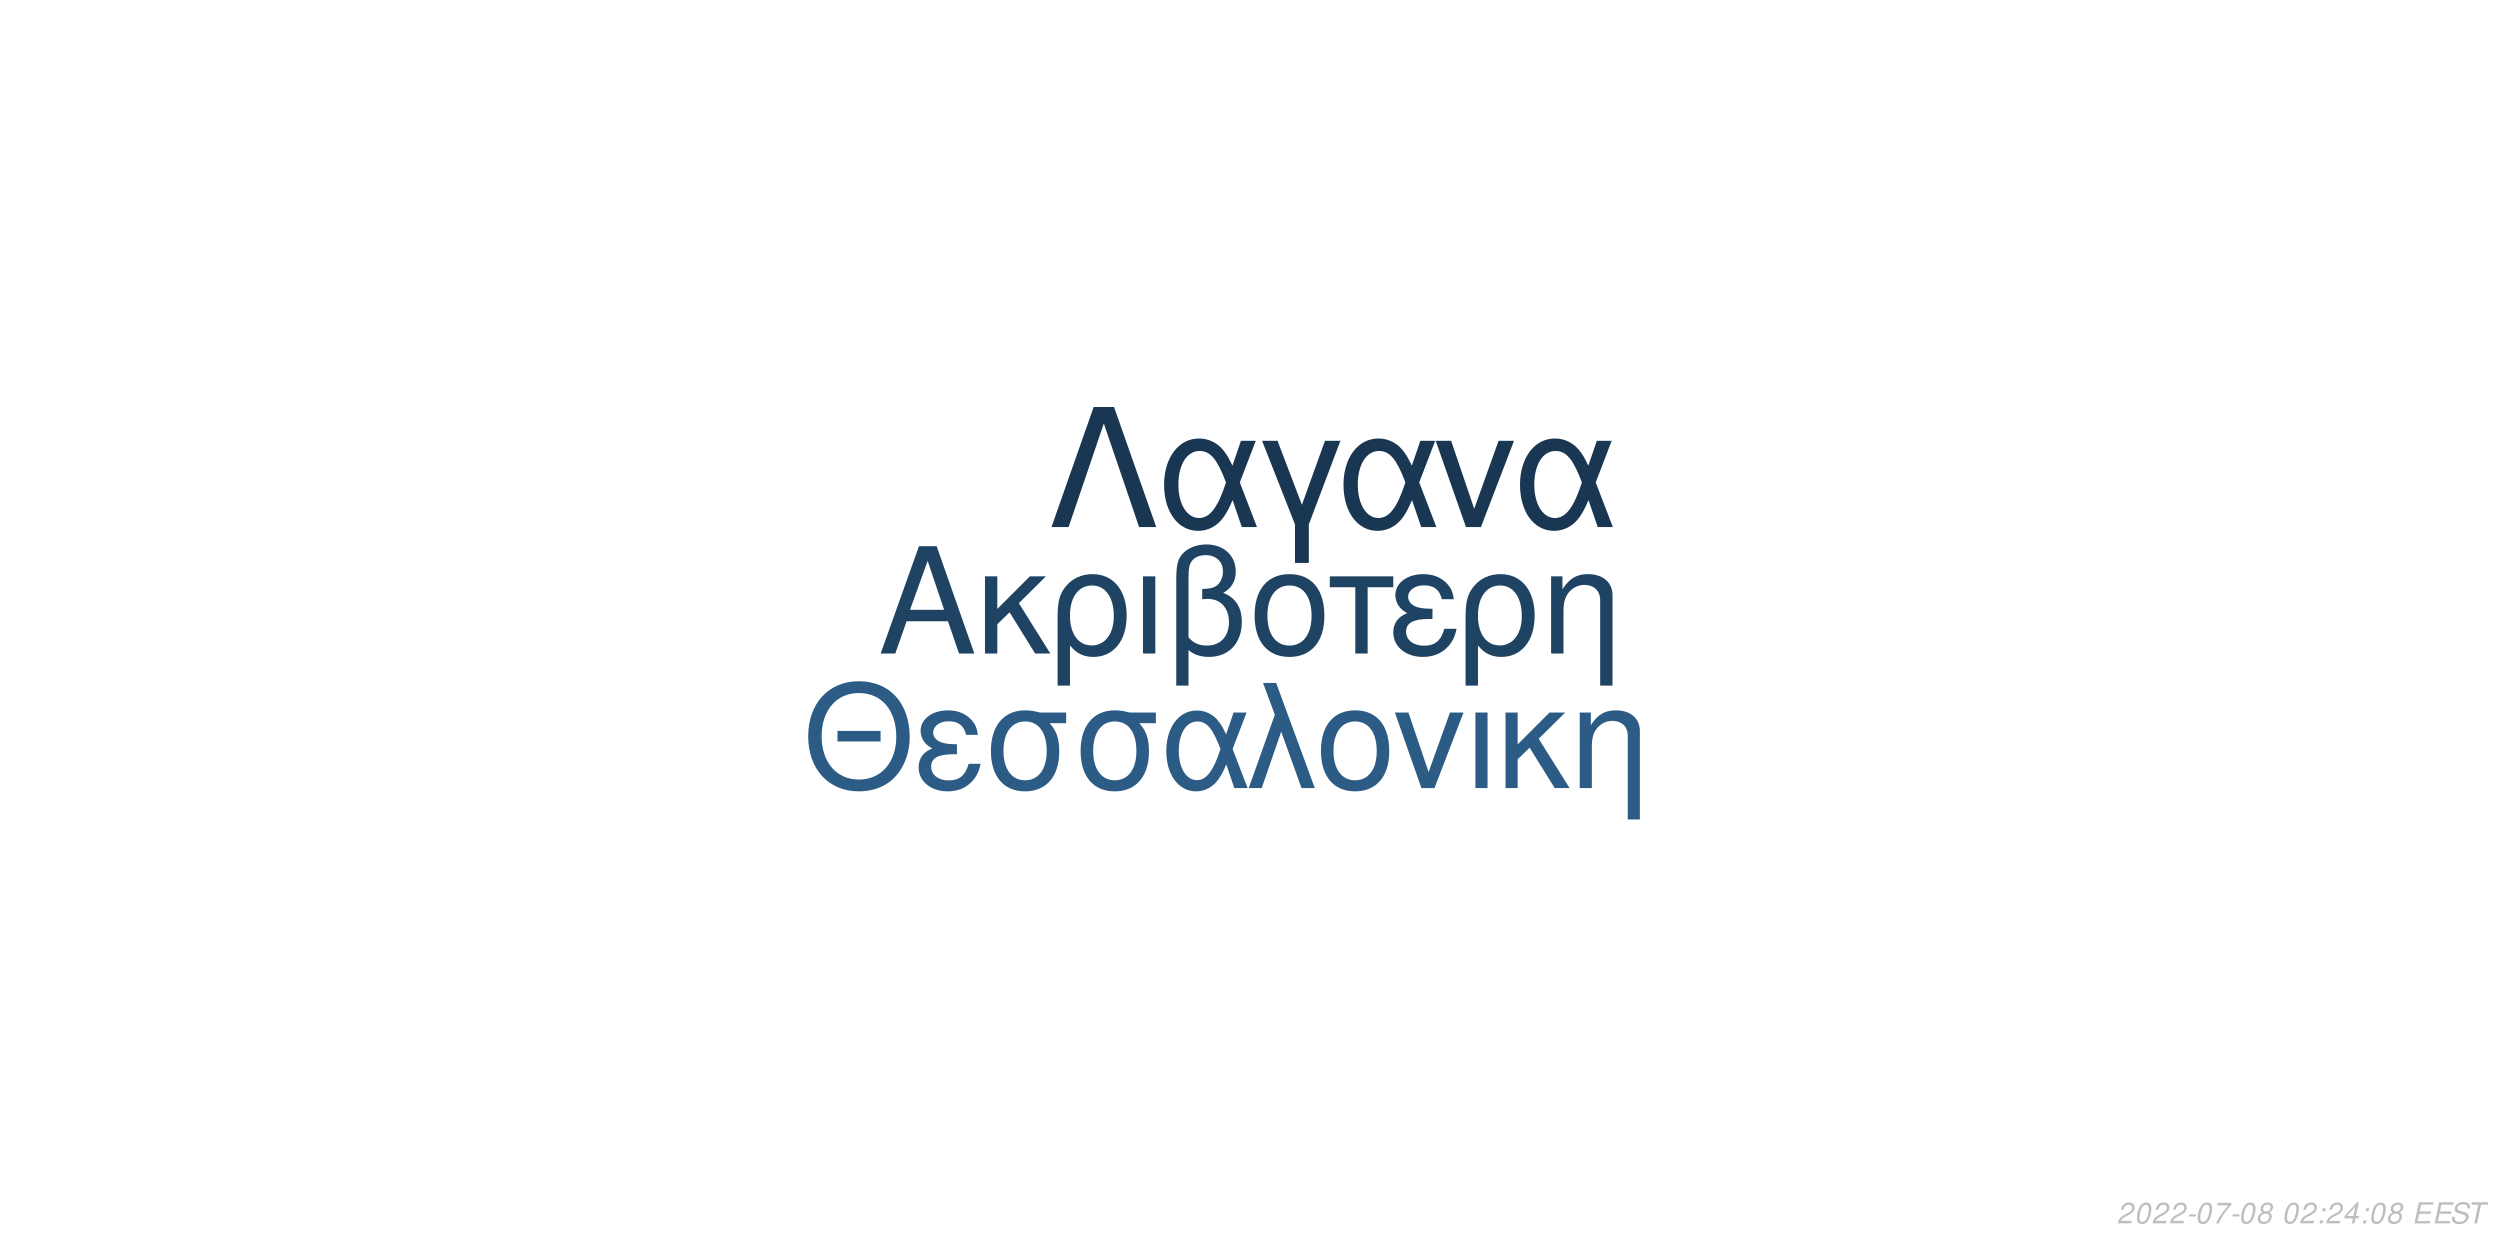
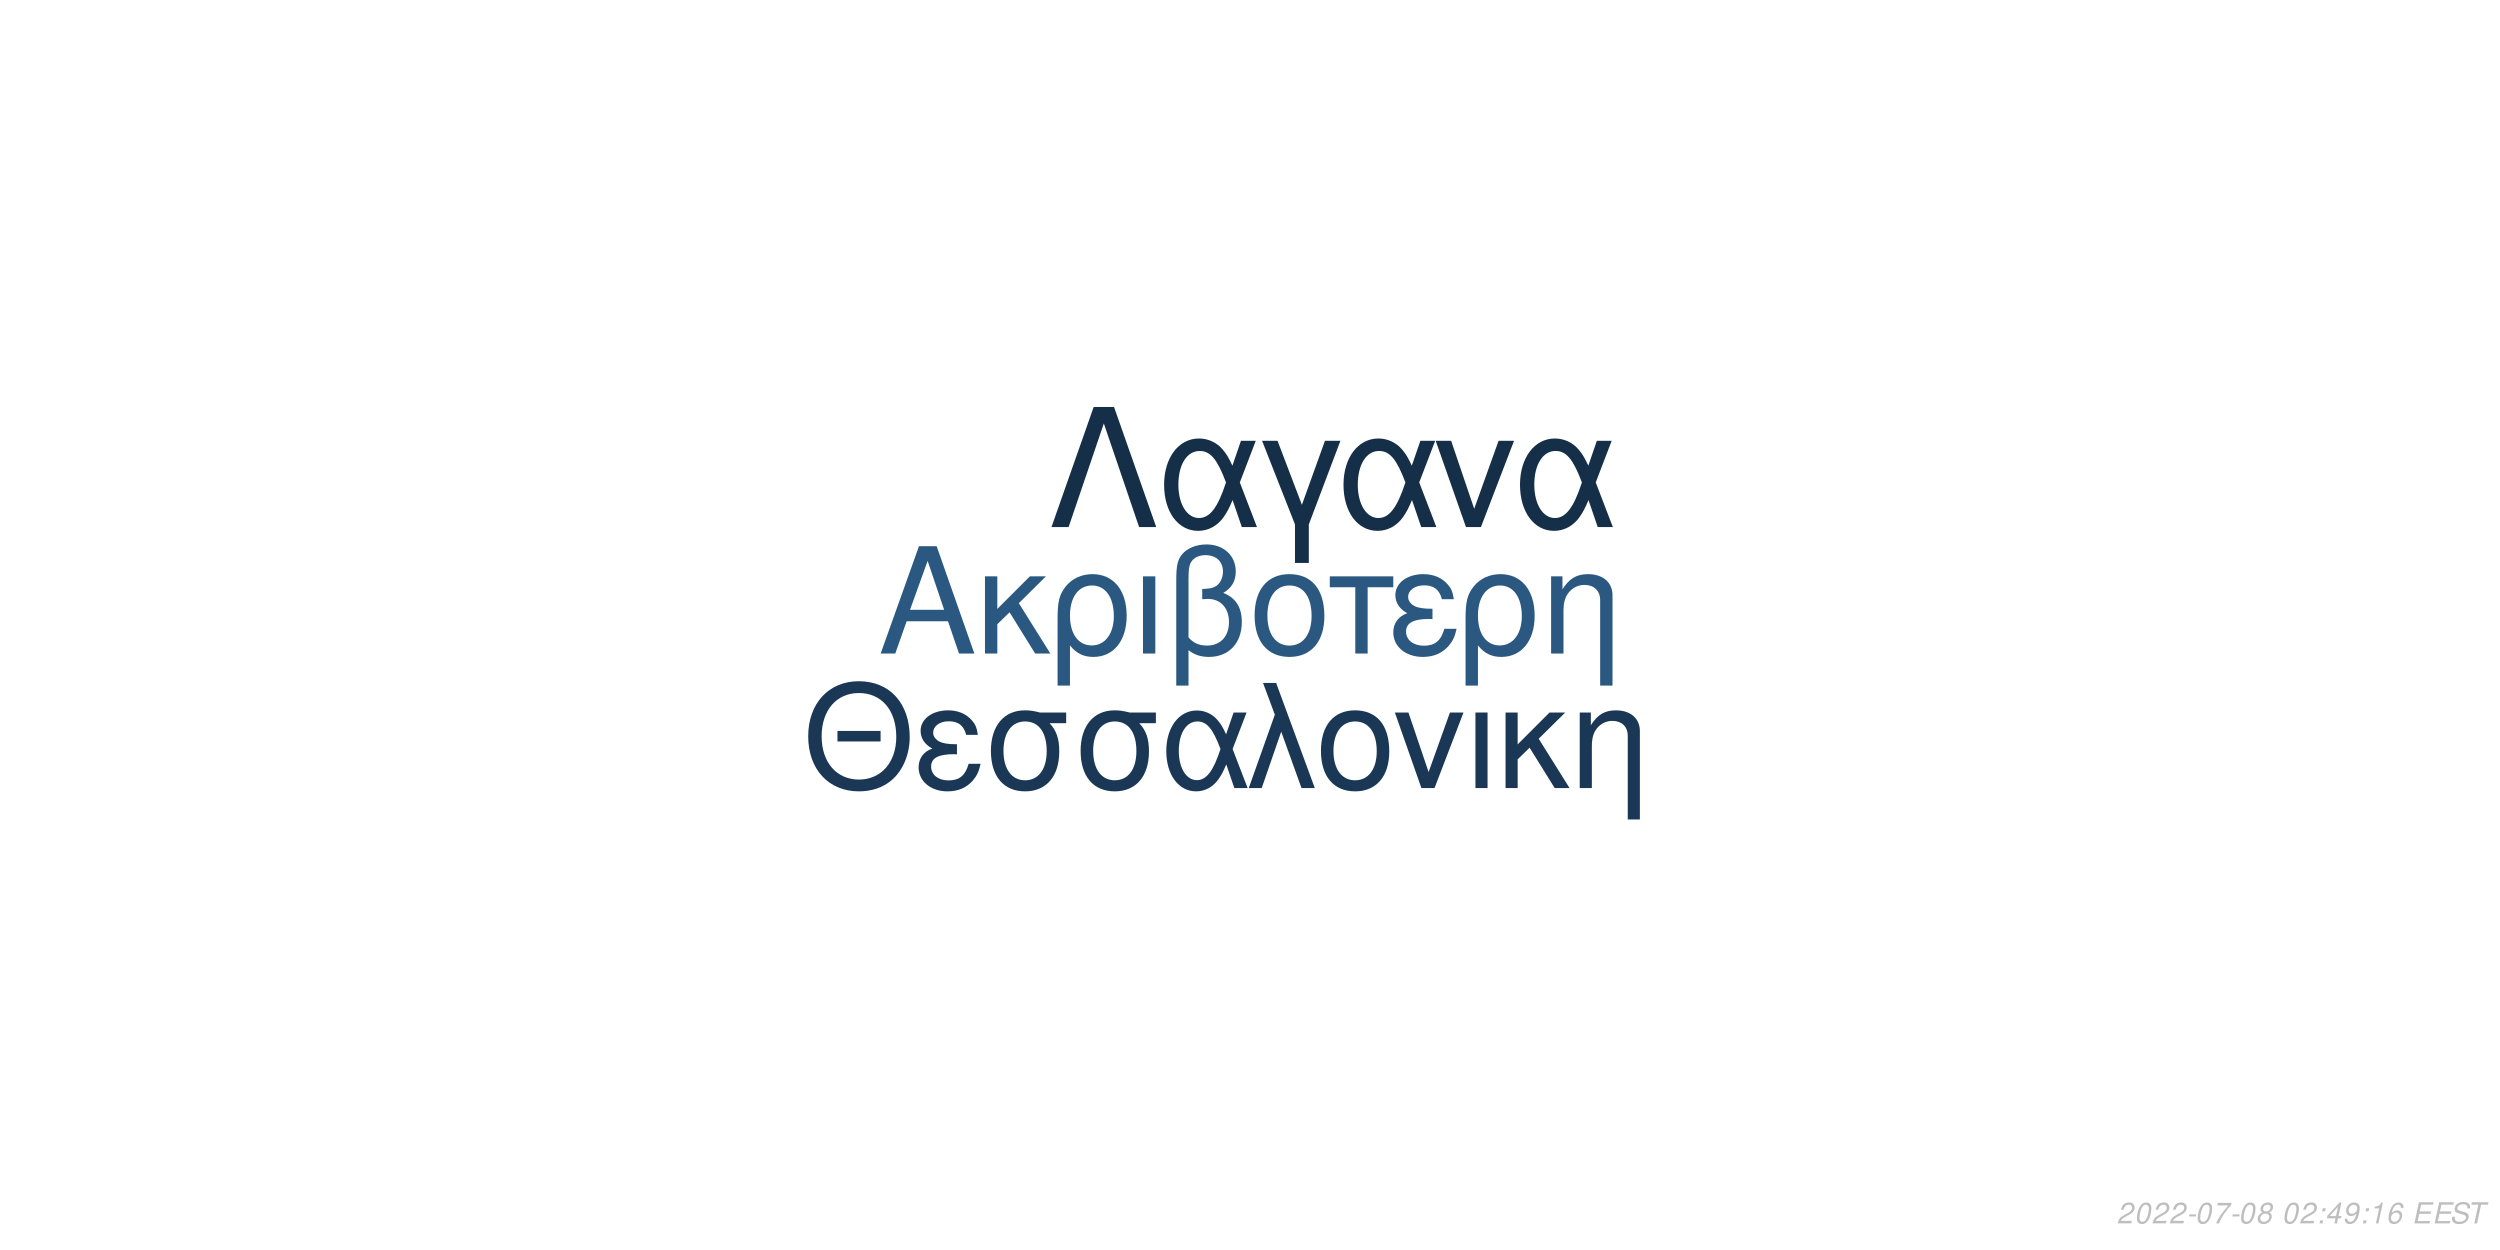
<svg xmlns="http://www.w3.org/2000/svg" xmlns:xlink="http://www.w3.org/1999/xlink" width="864pt" height="432pt" viewBox="0 0 864 432" version="1.1">
  <defs>
    <g>
      <symbol overflow="visible" id="glyph0-0">
        <path style="stroke:none;" d="" />
      </symbol>
      <symbol overflow="visible" id="glyph0-1">
        <path style="stroke:none;" d="M 24.125 -11.141 L 27.938 0 L 33.234 0 L 20.203 -37.094 L 14.094 -37.094 L 0.859 0 L 5.906 0 L 9.828 -11.141 Z M 22.797 -15.109 L 11 -15.109 L 17.094 -32.016 Z M 22.797 -15.109 " />
      </symbol>
      <symbol overflow="visible" id="glyph0-2">
        <path style="stroke:none;" d="M 7.172 -15.422 L 7.172 -26.672 L 2.906 -26.672 L 2.906 0 L 7.172 0 L 7.172 -10.125 L 11.406 -14.25 L 20.25 0 L 25.5 0 L 14.609 -17.406 L 23.969 -26.672 L 18.422 -26.672 Z M 7.172 -15.422 " />
      </symbol>
      <symbol overflow="visible" id="glyph0-3">
        <path style="stroke:none;" d="M 3 11.094 L 7.281 11.094 L 7.281 -2.797 C 9.516 -0.047 11.953 1.172 15.375 1.172 C 22.344 1.172 26.875 -4.422 26.875 -13.031 C 26.875 -21.891 22.297 -27.438 15.062 -27.438 C 11.297 -27.438 7.984 -25.906 5.797 -23.156 C 3.672 -20.516 3 -17.969 3 -12.359 Z M 14.906 -23.516 C 19.547 -23.516 22.438 -19.438 22.438 -12.922 C 22.438 -6.812 19.391 -2.797 14.812 -2.797 C 10.172 -2.797 7.281 -6.766 7.281 -13.125 C 7.281 -19.484 10.234 -23.516 14.906 -23.516 Z M 14.906 -23.516 " />
      </symbol>
      <symbol overflow="visible" id="glyph0-4">
        <path style="stroke:none;" d="M 3.516 0 L 7.781 0 L 7.781 -26.672 L 3.516 -26.672 Z M 3.516 0 " />
      </symbol>
      <symbol overflow="visible" id="glyph0-5">
        <path style="stroke:none;" d="M 4.016 11.094 L 8.25 11.094 L 8.25 -1.172 C 10.172 0.406 12.422 1.172 15.312 1.172 C 22.188 1.172 26.672 -3.609 26.672 -10.891 C 26.672 -15.984 24.578 -19.234 20.25 -20.969 C 23.109 -22.547 24.578 -25.031 24.578 -28.344 C 24.578 -33.844 20.406 -37.703 14.453 -37.703 C 10.938 -37.703 7.734 -36.391 6 -34.25 C 4.484 -32.422 4.016 -30.328 4.016 -25.391 Z M 8.25 -25.656 C 8.25 -29.359 8.5 -30.844 9.469 -32.062 C 10.375 -33.281 12.156 -34 14.094 -34 C 17.812 -34 20.156 -31.812 20.156 -28.297 C 20.156 -25.953 18.984 -23.812 17.297 -23.047 C 16.281 -22.547 15.469 -22.438 12.984 -22.297 L 12.984 -18.781 C 13.734 -18.828 14.344 -18.875 14.969 -18.875 C 19.344 -18.875 22.234 -15.719 22.234 -10.891 C 22.234 -5.906 19.281 -2.75 14.656 -2.75 C 11.953 -2.75 9.922 -3.609 8.25 -5.594 Z M 8.25 -25.656 " />
      </symbol>
      <symbol overflow="visible" id="glyph0-6">
        <path style="stroke:none;" d="M 14.094 -27.438 C 6.562 -27.438 2.094 -22.094 2.094 -13.125 C 2.094 -4.125 6.562 1.172 14.141 1.172 C 21.672 1.172 26.203 -4.172 26.203 -12.922 C 26.203 -22.188 21.828 -27.438 14.094 -27.438 Z M 14.141 -23.516 C 18.938 -23.516 21.781 -19.594 21.781 -12.984 C 21.781 -6.672 18.828 -2.75 14.141 -2.75 C 9.422 -2.75 6.516 -6.672 6.516 -13.125 C 6.516 -19.594 9.422 -23.516 14.141 -23.516 Z M 14.141 -23.516 " />
      </symbol>
      <symbol overflow="visible" id="glyph0-7">
        <path style="stroke:none;" d="M 7.891 0 L 12.156 0 L 12.156 -22.906 L 21.016 -22.906 L 21.016 -26.672 L -0.922 -26.672 L -0.922 -22.906 L 7.891 -22.906 Z M 7.891 0 " />
      </symbol>
      <symbol overflow="visible" id="glyph0-8">
        <path style="stroke:none;" d="M 14.562 -15.469 C 11.344 -15.469 9.562 -15.781 8.297 -16.438 C 6.922 -17.203 6.156 -18.328 6.156 -19.547 C 6.156 -21.891 8.453 -23.562 11.656 -23.562 C 15.062 -23.562 16.953 -22.094 17.812 -18.781 L 21.938 -18.781 C 21.578 -21.266 21.062 -22.5 19.797 -23.922 C 17.812 -26.203 14.906 -27.438 11.453 -27.438 C 5.797 -27.438 1.734 -24.375 1.734 -20.203 C 1.734 -17.609 3.156 -15.375 5.859 -13.938 C 2.797 -12.875 1.016 -10.484 1.016 -7.328 C 1.016 -2.391 5.297 1.172 11.25 1.172 C 14.969 1.172 17.906 -0.109 20.156 -2.641 C 21.578 -4.328 22.297 -5.797 22.906 -8.547 L 18.672 -8.547 C 17.5 -4.422 15.422 -2.703 11.609 -2.703 C 7.938 -2.703 5.438 -4.688 5.438 -7.578 C 5.438 -10.578 7.938 -11.953 13.484 -11.953 C 13.641 -11.953 14.094 -11.953 14.562 -11.906 Z M 14.562 -15.469 " />
      </symbol>
      <symbol overflow="visible" id="glyph0-9">
        <path style="stroke:none;" d="M 3.562 -26.672 L 3.562 0 L 7.844 0 L 7.844 -14.703 C 7.844 -17.906 8.5 -19.891 10.031 -21.531 C 11.406 -22.953 13.188 -23.719 15.062 -23.719 C 18.375 -23.719 20.516 -21.672 20.516 -18.469 L 20.516 11.094 L 24.781 11.094 L 24.781 -20.156 C 24.781 -24.578 21.469 -27.438 16.328 -27.438 C 12.359 -27.438 9.828 -25.906 7.484 -22.188 L 7.484 -26.672 Z M 3.562 -26.672 " />
      </symbol>
      <symbol overflow="visible" id="glyph1-0">
        <path style="stroke:none;" d="" />
      </symbol>
      <symbol overflow="visible" id="glyph1-1">
        <path style="stroke:none;" d="M 26.859 -19.734 L 11.953 -19.734 L 11.953 -16.094 L 26.859 -16.094 Z M 19.328 -36.922 C 8.922 -36.922 1.844 -29.25 1.844 -17.891 C 1.844 -6.484 8.875 1.141 19.391 1.141 C 23.812 1.141 27.703 -0.203 30.641 -2.688 C 34.578 -6.031 36.922 -11.656 36.922 -17.594 C 36.922 -29.297 30 -36.922 19.328 -36.922 Z M 19.328 -32.844 C 27.203 -32.844 32.281 -26.906 32.281 -17.688 C 32.281 -8.922 27.062 -2.938 19.391 -2.938 C 11.609 -2.938 6.484 -8.922 6.484 -17.891 C 6.484 -26.859 11.609 -32.844 19.328 -32.844 Z M 19.328 -32.844 " />
      </symbol>
      <symbol overflow="visible" id="glyph1-2">
        <path style="stroke:none;" d="M 14.25 -15.141 C 11.109 -15.141 9.375 -15.453 8.125 -16.094 C 6.781 -16.844 6.031 -17.938 6.031 -19.141 C 6.031 -21.422 8.266 -23.078 11.406 -23.078 C 14.75 -23.078 16.594 -21.625 17.438 -18.391 L 21.469 -18.391 C 21.125 -20.828 20.625 -22.031 19.391 -23.422 C 17.438 -25.656 14.594 -26.859 11.219 -26.859 C 5.688 -26.859 1.688 -23.875 1.688 -19.781 C 1.688 -17.234 3.094 -15.047 5.734 -13.656 C 2.734 -12.609 1 -10.266 1 -7.172 C 1 -2.344 5.188 1.141 11.016 1.141 C 14.656 1.141 17.547 -0.094 19.734 -2.594 C 21.125 -4.234 21.828 -5.688 22.422 -8.375 L 18.281 -8.375 C 17.141 -4.328 15.094 -2.641 11.359 -2.641 C 7.766 -2.641 5.328 -4.578 5.328 -7.422 C 5.328 -10.359 7.766 -11.703 13.203 -11.703 C 13.359 -11.703 13.797 -11.703 14.25 -11.656 Z M 14.25 -15.141 " />
      </symbol>
      <symbol overflow="visible" id="glyph1-3">
        <path style="stroke:none;" d="M 29 -26.109 L 19.938 -26.109 C 17.594 -26.703 16.438 -26.859 14.703 -26.859 C 7.469 -26.859 2.984 -21.469 2.984 -12.859 C 2.984 -4.031 7.375 1.141 14.797 1.141 C 22.172 1.141 26.609 -4.078 26.609 -12.656 C 26.609 -17.047 25.656 -19.828 23.266 -22.422 L 29 -22.422 Z M 14.797 -23.016 C 19.531 -23.016 22.266 -19.234 22.266 -12.75 C 22.266 -6.531 19.438 -2.688 14.797 -2.688 C 10.172 -2.688 7.328 -6.531 7.328 -12.859 C 7.328 -19.188 10.172 -23.016 14.797 -23.016 Z M 14.797 -23.016 " />
      </symbol>
      <symbol overflow="visible" id="glyph1-4">
        <path style="stroke:none;" d="M 29.344 -26.109 L 24.859 -26.109 L 22.266 -18.578 C 21.125 -21.031 20.484 -22.125 19.328 -23.469 C 17.547 -25.609 14.906 -26.812 12.156 -26.812 C 5.984 -26.812 1.594 -20.984 1.594 -12.812 C 1.594 -4.578 5.828 1.141 11.906 1.141 C 14.953 1.141 17.734 -0.344 19.625 -3.047 C 20.672 -4.531 21.281 -5.688 22.328 -8.172 L 25.109 0 L 29.703 0 L 24.516 -13.5 Z M 20.328 -13.5 C 17.891 -5.922 15.453 -2.734 12.156 -2.734 C 8.516 -2.734 5.922 -6.922 5.922 -12.812 C 5.922 -18.938 8.516 -23.016 12.359 -23.016 C 15.594 -23.016 17.688 -20.531 20.328 -13.5 Z M 20.328 -13.5 " />
      </symbol>
      <symbol overflow="visible" id="glyph1-5">
        <path style="stroke:none;" d="M 1.094 0 L 5.578 0 L 12.312 -19.484 L 19.328 0 L 23.922 0 L 10.562 -36.328 L 6.031 -36.328 L 10.109 -25.359 Z M 1.094 0 " />
      </symbol>
      <symbol overflow="visible" id="glyph1-6">
        <path style="stroke:none;" d="M 13.797 -26.859 C 6.422 -26.859 2.047 -21.625 2.047 -12.859 C 2.047 -4.031 6.422 1.141 13.859 1.141 C 21.234 1.141 25.656 -4.078 25.656 -12.656 C 25.656 -21.719 21.375 -26.859 13.797 -26.859 Z M 13.859 -23.016 C 18.531 -23.016 21.328 -19.188 21.328 -12.703 C 21.328 -6.531 18.438 -2.688 13.859 -2.688 C 9.219 -2.688 6.375 -6.531 6.375 -12.859 C 6.375 -19.188 9.219 -23.016 13.859 -23.016 Z M 13.859 -23.016 " />
      </symbol>
      <symbol overflow="visible" id="glyph1-7">
        <path style="stroke:none;" d="M 14.297 0 L 24.312 -26.109 L 19.625 -26.109 L 12.25 -5.531 L 5.281 -26.109 L 0.594 -26.109 L 9.766 0 Z M 14.297 0 " />
      </symbol>
      <symbol overflow="visible" id="glyph1-8">
        <path style="stroke:none;" d="M 3.438 0 L 7.625 0 L 7.625 -26.109 L 3.438 -26.109 Z M 3.438 0 " />
      </symbol>
      <symbol overflow="visible" id="glyph1-9">
        <path style="stroke:none;" d="M 7.031 -15.094 L 7.031 -26.109 L 2.844 -26.109 L 2.844 0 L 7.031 0 L 7.031 -9.922 L 11.156 -13.953 L 19.828 0 L 24.969 0 L 14.297 -17.047 L 23.469 -26.109 L 18.031 -26.109 Z M 7.031 -15.094 " />
      </symbol>
      <symbol overflow="visible" id="glyph1-10">
        <path style="stroke:none;" d="M 3.484 -26.109 L 3.484 0 L 7.672 0 L 7.672 -14.406 C 7.672 -17.547 8.328 -19.484 9.812 -21.078 C 11.156 -22.469 12.906 -23.219 14.75 -23.219 C 17.984 -23.219 20.078 -21.234 20.078 -18.094 L 20.078 10.859 L 24.266 10.859 L 24.266 -19.734 C 24.266 -24.062 21.031 -26.859 16 -26.859 C 12.109 -26.859 9.609 -25.359 7.328 -21.719 L 7.328 -26.109 Z M 3.484 -26.109 " />
      </symbol>
      <symbol overflow="visible" id="glyph2-0">
        <path style="stroke:none;" d="" />
      </symbol>
      <symbol overflow="visible" id="glyph2-1">
        <path style="stroke:none;" d="M 22.531 -41.484 L 15.484 -41.484 L 0.906 0 L 6.828 0 L 19 -35.797 L 31.188 0 L 37.109 0 Z M 22.531 -41.484 " />
      </symbol>
      <symbol overflow="visible" id="glyph2-2">
        <path style="stroke:none;" d="M 33.516 -29.812 L 28.391 -29.812 L 25.438 -21.219 C 24.125 -24.016 23.391 -25.266 22.078 -26.797 C 20.031 -29.25 17.016 -30.609 13.891 -30.609 C 6.828 -30.609 1.828 -23.953 1.828 -14.625 C 1.828 -5.234 6.656 1.312 13.594 1.312 C 17.078 1.312 20.266 -0.391 22.422 -3.469 C 23.609 -5.172 24.297 -6.484 25.5 -9.328 L 28.688 0 L 33.922 0 L 28 -15.422 Z M 23.219 -15.422 C 20.422 -6.766 17.641 -3.125 13.891 -3.125 C 9.734 -3.125 6.766 -7.906 6.766 -14.625 C 6.766 -21.625 9.734 -26.297 14.109 -26.297 C 17.812 -26.297 20.203 -23.453 23.219 -15.422 Z M 23.219 -15.422 " />
      </symbol>
      <symbol overflow="visible" id="glyph2-3">
        <path style="stroke:none;" d="M 12.062 12.406 L 16.844 12.406 L 16.844 -0.906 L 27.766 -29.812 L 22.422 -29.812 L 14.453 -7.688 L 6.031 -29.812 L 0.688 -29.812 L 12.062 -0.906 Z M 12.062 12.406 " />
      </symbol>
      <symbol overflow="visible" id="glyph2-4">
        <path style="stroke:none;" d="M 16.328 0 L 27.766 -29.812 L 22.422 -29.812 L 14 -6.312 L 6.031 -29.812 L 0.688 -29.812 L 11.156 0 Z M 16.328 0 " />
      </symbol>
      <symbol overflow="visible" id="glyph3-0">
        <path style="stroke:none;" d="" />
      </symbol>
      <symbol overflow="visible" id="glyph3-1">
        <path style="stroke:none;" d="M 5.234 -0.875 L 1.469 -0.875 C 1.641 -1.375 2.203 -1.891 3.109 -2.344 L 4.234 -2.938 C 5.562 -3.625 6.219 -4.469 6.219 -5.484 C 6.219 -5.938 6.062 -6.359 5.797 -6.656 C 5.469 -7.047 4.984 -7.234 4.312 -7.234 C 2.766 -7.234 1.891 -6.453 1.484 -4.734 L 2.375 -4.734 C 2.484 -5.188 2.609 -5.484 2.797 -5.75 C 3.094 -6.203 3.609 -6.453 4.188 -6.453 C 4.891 -6.453 5.344 -6.031 5.344 -5.375 C 5.344 -4.703 4.859 -4.094 4.016 -3.656 L 2.984 -3.125 C 1.234 -2.188 0.797 -1.656 0.344 -0.016 L 5.047 -0.016 Z M 5.234 -0.875 " />
      </symbol>
      <symbol overflow="visible" id="glyph3-2">
        <path style="stroke:none;" d="M 4.203 -7.234 C 3.375 -7.234 2.688 -6.812 2.125 -5.984 C 1.484 -5.047 0.984 -3.188 0.984 -1.734 C 0.984 -1.109 1.172 -0.562 1.484 -0.266 C 1.797 0.047 2.281 0.234 2.766 0.234 C 3.625 0.234 4.281 -0.156 4.859 -1.016 C 5.516 -1.953 6 -3.797 6 -5.266 C 6 -6.5 5.328 -7.234 4.203 -7.234 Z M 4.094 -6.453 C 4.734 -6.453 5.125 -5.984 5.125 -5.156 C 5.125 -4.203 4.781 -2.625 4.406 -1.812 C 3.984 -0.938 3.516 -0.547 2.875 -0.547 C 2.25 -0.547 1.875 -1.031 1.875 -1.828 C 1.875 -2.797 2.203 -4.344 2.594 -5.203 C 2.984 -6.047 3.453 -6.453 4.094 -6.453 Z M 4.094 -6.453 " />
      </symbol>
      <symbol overflow="visible" id="glyph3-3">
        <path style="stroke:none;" d="M 3.516 -3.125 L 1.125 -3.125 L 0.969 -2.406 L 3.359 -2.406 Z M 3.516 -3.125 " />
      </symbol>
      <symbol overflow="visible" id="glyph3-4">
        <path style="stroke:none;" d="M 6.703 -7.094 L 1.953 -7.094 L 1.766 -6.219 L 5.594 -6.219 C 3.344 -3.688 2.266 -2.109 1.375 0 L 2.344 0 C 3.031 -1.906 4.828 -4.594 6.547 -6.281 Z M 6.703 -7.094 " />
      </symbol>
      <symbol overflow="visible" id="glyph3-5">
        <path style="stroke:none;" d="M 4.766 -3.797 C 5.078 -3.969 5.234 -4.078 5.438 -4.234 C 5.812 -4.594 6.062 -5.172 6.062 -5.734 C 6.062 -6.625 5.344 -7.234 4.266 -7.234 C 2.812 -7.234 1.703 -6.219 1.703 -4.875 C 1.703 -4.406 1.875 -4.125 2.359 -3.812 C 1.297 -3.312 0.75 -2.516 0.75 -1.469 C 0.75 -0.438 1.547 0.234 2.812 0.234 C 3.656 0.234 4.359 -0.094 4.938 -0.734 C 5.359 -1.234 5.609 -1.859 5.609 -2.438 C 5.609 -3.047 5.312 -3.516 4.766 -3.797 Z M 4.109 -6.453 C 4.797 -6.453 5.188 -6.125 5.188 -5.578 C 5.188 -5.266 5.062 -4.922 4.859 -4.672 C 4.562 -4.312 4.188 -4.156 3.656 -4.156 C 2.984 -4.156 2.594 -4.453 2.594 -4.984 C 2.594 -5.859 3.203 -6.453 4.109 -6.453 Z M 3.453 -3.406 C 4.234 -3.406 4.734 -2.984 4.734 -2.312 C 4.734 -1.312 3.922 -0.547 2.875 -0.547 C 2.125 -0.547 1.625 -0.969 1.625 -1.625 C 1.625 -2.609 2.438 -3.406 3.453 -3.406 Z M 3.453 -3.406 " />
      </symbol>
      <symbol overflow="visible" id="glyph3-6">
        <path style="stroke:none;" d="" />
      </symbol>
      <symbol overflow="visible" id="glyph3-7">
        <path style="stroke:none;" d="M 2.359 -1.031 L 1.312 -1.031 L 1.094 0 L 2.141 0 Z M 3.266 -5.234 L 2.219 -5.234 L 2 -4.203 L 3.047 -4.203 Z M 3.266 -5.234 " />
      </symbol>
      <symbol overflow="visible" id="glyph3-8">
        <path style="stroke:none;" d="M 3.625 -1.75 L 3.266 0 L 4.141 0 L 4.516 -1.75 L 5.562 -1.75 L 5.734 -2.531 L 4.688 -2.531 L 5.688 -7.234 L 5.016 -7.234 L 0.844 -2.672 L 0.641 -1.75 Z M 3.797 -2.531 L 1.594 -2.531 L 4.469 -5.703 Z M 3.797 -2.531 " />
      </symbol>
      <symbol overflow="visible" id="glyph3-9">
+         <path style="stroke:none;" d="M 0.844 -1.656 C 0.844 -1.547 0.844 -1.438 0.844 -1.375 C 0.844 -0.406 1.531 0.234 2.578 0.234 C 3.203 0.234 3.766 0.016 4.297 -0.438 C 4.938 -1 5.312 -1.656 5.594 -2.719 C 5.844 -3.672 6.016 -4.766 6.016 -5.375 C 6.016 -5.844 5.844 -6.328 5.547 -6.656 C 5.203 -7.031 4.703 -7.234 4.062 -7.234 C 2.516 -7.234 1.297 -5.938 1.297 -4.266 C 1.297 -3.203 1.984 -2.547 3.047 -2.547 C 3.484 -2.547 3.953 -2.672 4.281 -2.891 C 4.406 -2.984 4.547 -3.078 4.828 -3.344 C 4.438 -1.484 3.703 -0.547 2.703 -0.547 C 2.109 -0.547 1.719 -0.938 1.719 -1.547 L 1.719 -1.656 Z M 3.953 -6.453 C 4.625 -6.453 5.141 -5.953 5.141 -5.281 C 5.141 -4.188 4.312 -3.312 3.297 -3.312 C 2.594 -3.312 2.172 -3.734 2.172 -4.453 C 2.172 -5.562 2.984 -6.453 3.953 -6.453 Z M 3.953 -6.453 " />
+       </symbol>
+       <symbol overflow="visible" id="glyph3-10">
+         <path style="stroke:none;" d="M 3.703 -5.188 L 2.594 0 L 3.469 0 L 5.016 -7.234 L 4.438 -7.234 C 3.906 -6.156 3.688 -6.016 2.234 -5.812 L 2.109 -5.188 Z M 3.703 -5.188 " />
+       </symbol>
+       <symbol overflow="visible" id="glyph3-11">
+         <path style="stroke:none;" d="M 6.125 -5.344 L 6.141 -5.625 C 6.141 -6.609 5.453 -7.234 4.391 -7.234 C 3.438 -7.234 2.641 -6.719 2.016 -5.703 C 1.422 -4.781 0.938 -2.953 0.938 -1.688 C 0.938 -0.516 1.688 0.234 2.859 0.234 C 3.703 0.234 4.438 -0.156 5 -0.875 C 5.406 -1.422 5.672 -2.156 5.672 -2.766 C 5.672 -3.812 4.969 -4.5 3.906 -4.5 C 3.234 -4.5 2.672 -4.234 2.094 -3.625 C 2.406 -5.375 3.234 -6.453 4.25 -6.453 C 4.703 -6.453 5.062 -6.234 5.172 -5.844 C 5.203 -5.719 5.234 -5.578 5.25 -5.344 Z M 3.656 -3.734 C 4.344 -3.734 4.797 -3.281 4.797 -2.625 C 4.797 -1.469 3.984 -0.547 2.984 -0.547 C 2.297 -0.547 1.812 -1.047 1.812 -1.766 C 1.812 -2.859 2.625 -3.734 3.656 -3.734 Z M 3.656 -3.734 " />
+       </symbol>
+       <symbol overflow="visible" id="glyph3-12">
        <path style="stroke:none;" d="M 2.547 -3.312 L 6.5 -3.312 L 6.688 -4.141 L 2.719 -4.141 L 3.219 -6.469 L 7.344 -6.469 L 7.516 -7.297 L 2.453 -7.297 L 0.906 0 L 6.125 0 L 6.297 -0.812 L 2.016 -0.812 Z M 2.547 -3.312 " />
      </symbol>
-       <symbol overflow="visible" id="glyph3-10">
+       <symbol overflow="visible" id="glyph3-13">
        <path style="stroke:none;" d="M 7.062 -5.156 C 7.125 -5.438 7.141 -5.562 7.141 -5.703 C 7.141 -6.156 6.938 -6.594 6.594 -6.891 C 6.188 -7.25 5.656 -7.406 4.875 -7.406 C 3.844 -7.406 3.047 -7.125 2.5 -6.562 C 2.094 -6.141 1.781 -5.438 1.781 -4.922 C 1.781 -4.297 2.219 -3.766 2.891 -3.562 L 4.594 -3.094 C 5.406 -2.859 5.734 -2.578 5.734 -2.094 C 5.734 -1.781 5.547 -1.406 5.266 -1.141 C 4.844 -0.766 4.266 -0.578 3.453 -0.578 C 2.328 -0.578 1.812 -0.984 1.812 -1.906 C 1.812 -2.047 1.812 -2.125 1.844 -2.312 L 0.984 -2.312 C 0.906 -2.062 0.891 -1.906 0.891 -1.688 C 0.891 -0.484 1.797 0.234 3.297 0.234 C 4.359 0.234 5.234 -0.062 5.812 -0.609 C 6.344 -1.078 6.688 -1.797 6.688 -2.375 C 6.688 -2.641 6.609 -2.906 6.453 -3.156 C 6.234 -3.5 5.938 -3.703 5.469 -3.828 L 3.75 -4.312 C 2.984 -4.547 2.734 -4.734 2.734 -5.188 C 2.734 -5.547 2.875 -5.844 3.188 -6.109 C 3.547 -6.438 4.031 -6.594 4.703 -6.594 C 5.266 -6.594 5.688 -6.484 5.906 -6.297 C 6.094 -6.125 6.219 -5.797 6.219 -5.516 C 6.219 -5.422 6.203 -5.344 6.188 -5.156 Z M 7.062 -5.156 " />
      </symbol>
-       <symbol overflow="visible" id="glyph3-11">
+       <symbol overflow="visible" id="glyph3-14">
        <path style="stroke:none;" d="M 4.938 -6.469 L 7.312 -6.469 L 7.484 -7.297 L 1.75 -7.297 L 1.578 -6.469 L 3.984 -6.469 L 2.609 0 L 3.547 0 Z M 4.938 -6.469 " />
      </symbol>
    </g>
  </defs>
  <g id="surface1">
    <rect x="0" y="0" width="864" height="432" style="fill:rgb(100%,100%,100%);fill-opacity:1;stroke:none;" />
-     <g style="fill:rgb(12.157%,26.275%,38.824%);fill-opacity:1;">
+     <g style="fill:rgb(16.471%,34.51%,50.196%);fill-opacity:1;">
      <use xlink:href="#glyph0-1" x="303.5" y="225.861" />
      <use xlink:href="#glyph0-2" x="337.5" y="225.861" />
      <use xlink:href="#glyph0-3" x="362.5" y="225.861" />
      <use xlink:href="#glyph0-4" x="391.5" y="225.861" />
      <use xlink:href="#glyph0-5" x="402.5" y="225.861" />
      <use xlink:href="#glyph0-6" x="431.5" y="225.861" />
      <use xlink:href="#glyph0-7" x="460.5" y="225.861" />
      <use xlink:href="#glyph0-8" x="480.5" y="225.861" />
      <use xlink:href="#glyph0-3" x="503.5" y="225.861" />
      <use xlink:href="#glyph0-9" x="532.5" y="225.861" />
    </g>
-     <g style="fill:rgb(17.255%,36.078%,52.157%);fill-opacity:1;">
+     <g style="fill:rgb(10.196%,21.961%,33.333%);fill-opacity:1;">
      <use xlink:href="#glyph1-1" x="277.473" y="272.354" />
      <use xlink:href="#glyph1-2" x="316.473" y="272.354" />
      <use xlink:href="#glyph1-3" x="339.473" y="272.354" />
      <use xlink:href="#glyph1-3" x="370.473" y="272.354" />
      <use xlink:href="#glyph1-4" x="401.473" y="272.354" />
      <use xlink:href="#glyph1-5" x="430.473" y="272.354" />
      <use xlink:href="#glyph1-6" x="454.473" y="272.354" />
      <use xlink:href="#glyph1-7" x="481.473" y="272.354" />
      <use xlink:href="#glyph1-8" x="506.473" y="272.354" />
      <use xlink:href="#glyph1-9" x="517.473" y="272.354" />
      <use xlink:href="#glyph1-10" x="542.473" y="272.354" />
    </g>
-     <g style="fill:rgb(9.804%,21.176%,32.157%);fill-opacity:1;">
+     <g style="fill:rgb(8.235%,18.431%,28.627%);fill-opacity:1;">
      <use xlink:href="#glyph2-1" x="362.484" y="182.152" />
      <use xlink:href="#glyph2-2" x="400.484" y="182.152" />
      <use xlink:href="#glyph2-3" x="435.484" y="182.152" />
      <use xlink:href="#glyph2-2" x="462.484" y="182.152" />
      <use xlink:href="#glyph2-4" x="495.484" y="182.152" />
      <use xlink:href="#glyph2-2" x="523.484" y="182.152" />
    </g>
    <g style="fill:rgb(74.51%,74.51%,74.51%);fill-opacity:1;">
      <use xlink:href="#glyph3-1" x="731.52" y="422.81" />
      <use xlink:href="#glyph3-2" x="737.52" y="422.81" />
      <use xlink:href="#glyph3-1" x="743.52" y="422.81" />
      <use xlink:href="#glyph3-1" x="749.52" y="422.81" />
      <use xlink:href="#glyph3-3" x="755.52" y="422.81" />
      <use xlink:href="#glyph3-2" x="758.52" y="422.81" />
      <use xlink:href="#glyph3-4" x="764.52" y="422.81" />
      <use xlink:href="#glyph3-3" x="770.52" y="422.81" />
      <use xlink:href="#glyph3-2" x="773.52" y="422.81" />
      <use xlink:href="#glyph3-5" x="779.52" y="422.81" />
      <use xlink:href="#glyph3-6" x="785.52" y="422.81" />
      <use xlink:href="#glyph3-2" x="788.52" y="422.81" />
      <use xlink:href="#glyph3-1" x="794.52" y="422.81" />
      <use xlink:href="#glyph3-7" x="800.52" y="422.81" />
-       <use xlink:href="#glyph3-1" x="803.52" y="422.81" />
-       <use xlink:href="#glyph3-8" x="809.52" y="422.81" />
+       <use xlink:href="#glyph3-8" x="803.52" y="422.81" />
+       <use xlink:href="#glyph3-9" x="809.52" y="422.81" />
      <use xlink:href="#glyph3-7" x="815.52" y="422.81" />
-       <use xlink:href="#glyph3-2" x="818.52" y="422.81" />
-       <use xlink:href="#glyph3-5" x="824.52" y="422.81" />
+       <use xlink:href="#glyph3-10" x="818.52" y="422.81" />
+       <use xlink:href="#glyph3-11" x="824.52" y="422.81" />
      <use xlink:href="#glyph3-6" x="830.52" y="422.81" />
-       <use xlink:href="#glyph3-9" x="833.52" y="422.81" />
-       <use xlink:href="#glyph3-9" x="840.52" y="422.81" />
-       <use xlink:href="#glyph3-10" x="846.52" y="422.81" />
-       <use xlink:href="#glyph3-11" x="852.52" y="422.81" />
+       <use xlink:href="#glyph3-12" x="833.52" y="422.81" />
+       <use xlink:href="#glyph3-12" x="840.52" y="422.81" />
+       <use xlink:href="#glyph3-13" x="846.52" y="422.81" />
+       <use xlink:href="#glyph3-14" x="852.52" y="422.81" />
    </g>
  </g>
</svg>
